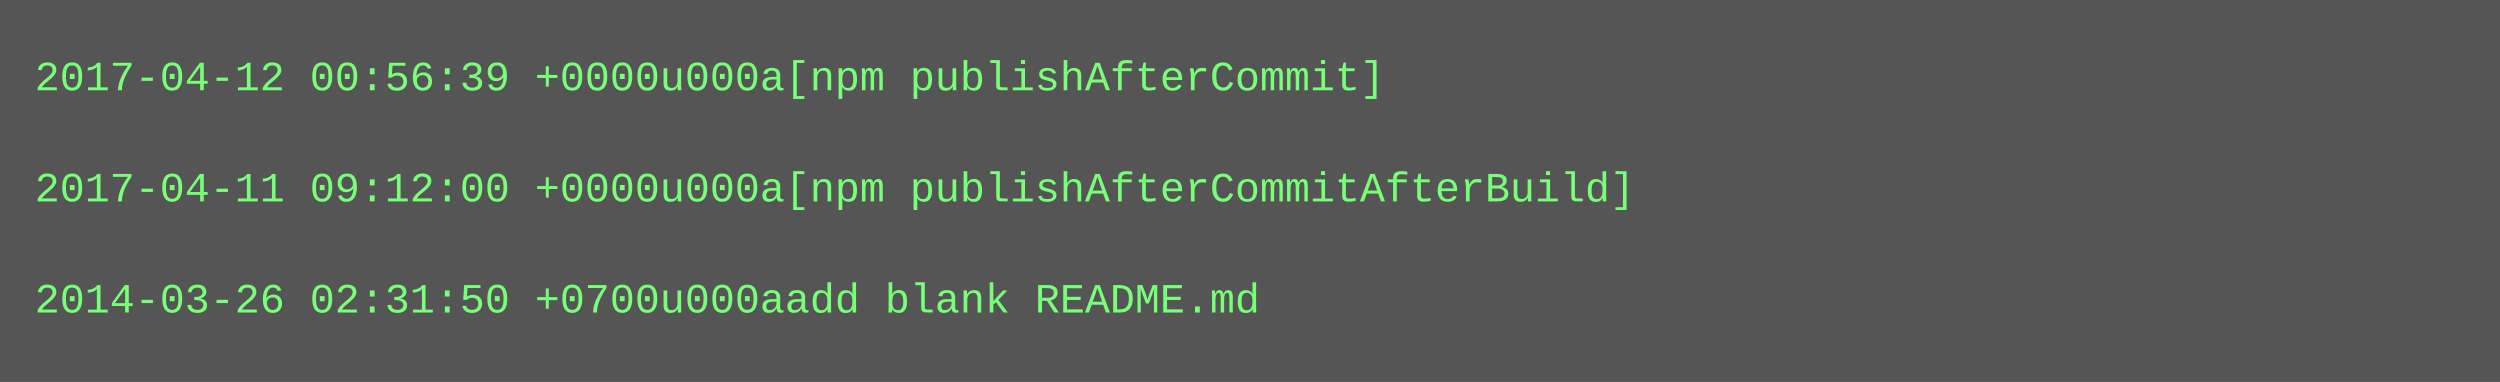
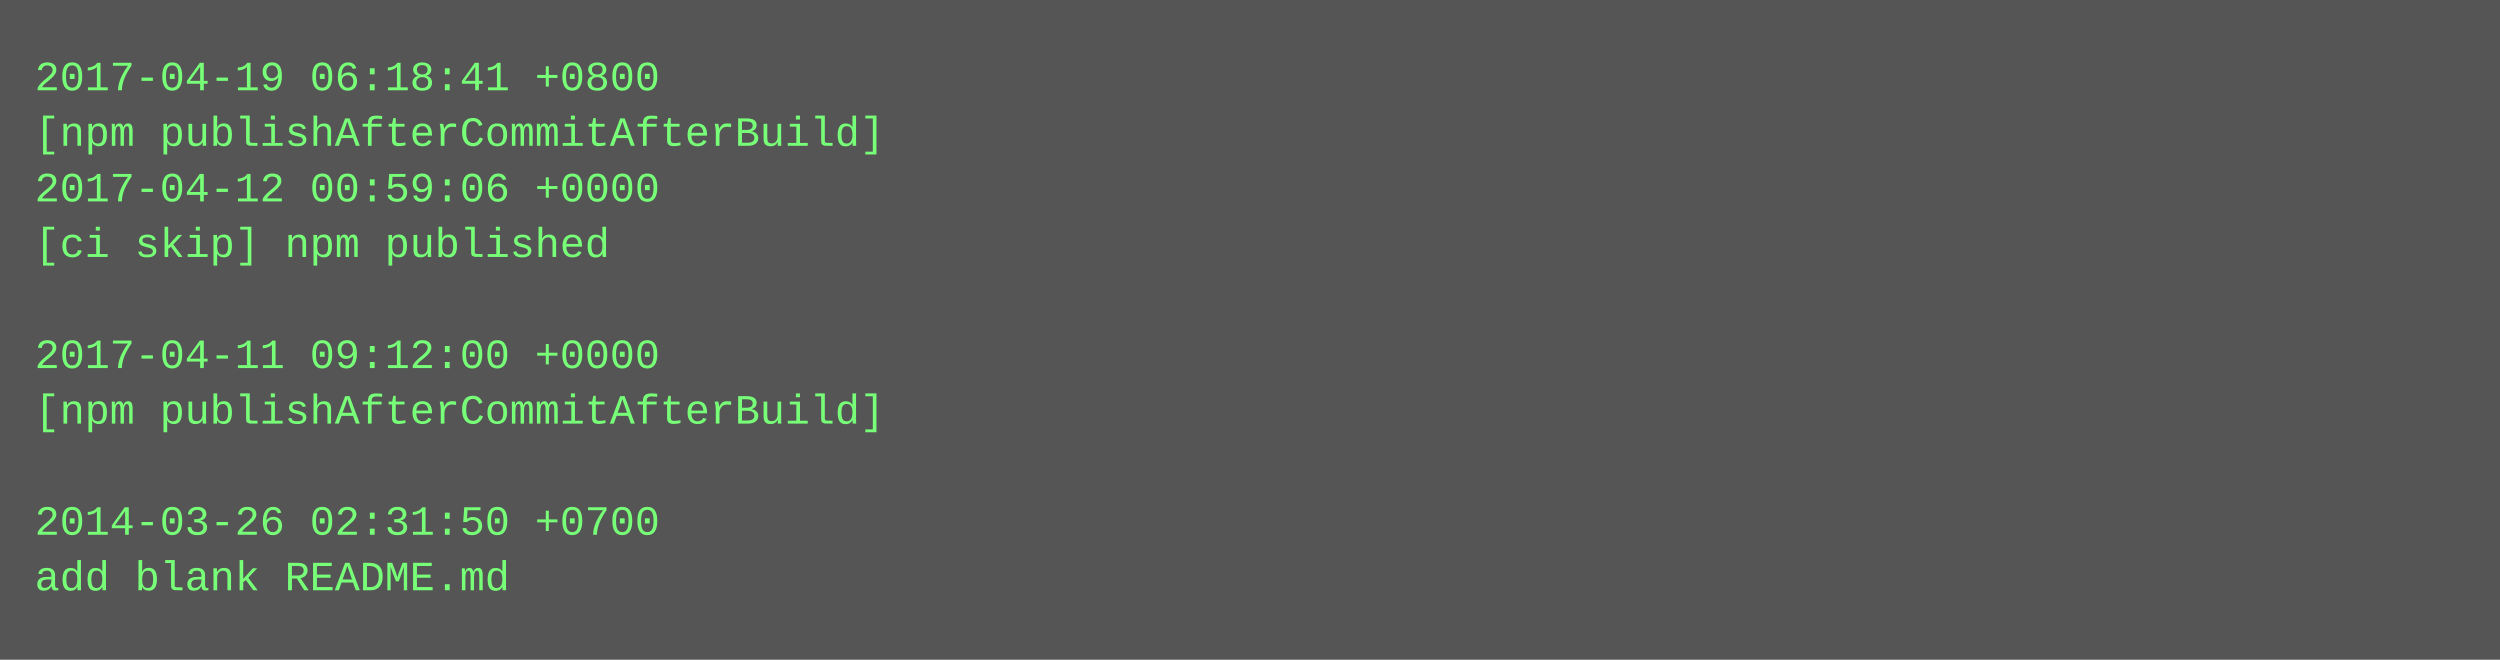
- <svg xmlns="http://www.w3.org/2000/svg" height="110" width="720">
-   <rect height="110" fill="#555" width="720" />
+ <svg xmlns="http://www.w3.org/2000/svg" height="190" width="720">
+   <rect height="190" fill="#555" width="720" />
  <text fill="#7f7" font-family="Courier New" font-size="12" xml:space="preserve">
-     <tspan x="10" y="26">2017-04-12 00:56:39 +0000u000a[npm publishAfterCommit]</tspan>
-     <tspan x="10" y="42" />
-     <tspan x="10" y="58">2017-04-11 09:12:00 +0000u000a[npm publishAfterCommitAfterBuild]</tspan>
-     <tspan x="10" y="74" />
-     <tspan x="10" y="90">2014-03-26 02:31:50 +0700u000aadd blank README.md</tspan>
+     <tspan x="10" y="26">2017-04-19 06:18:41 +0800</tspan>
+     <tspan x="10" y="42">[npm publishAfterCommitAfterBuild]</tspan>
+     <tspan x="10" y="58">2017-04-12 00:59:06 +0000</tspan>
+     <tspan x="10" y="74">[ci skip] npm published</tspan>
+     <tspan x="10" y="90" />
+     <tspan x="10" y="106">2017-04-11 09:12:00 +0000</tspan>
+     <tspan x="10" y="122">[npm publishAfterCommitAfterBuild]</tspan>
+     <tspan x="10" y="138" />
+     <tspan x="10" y="154">2014-03-26 02:31:50 +0700</tspan>
+     <tspan x="10" y="170">add blank README.md</tspan>
  </text>
</svg>
